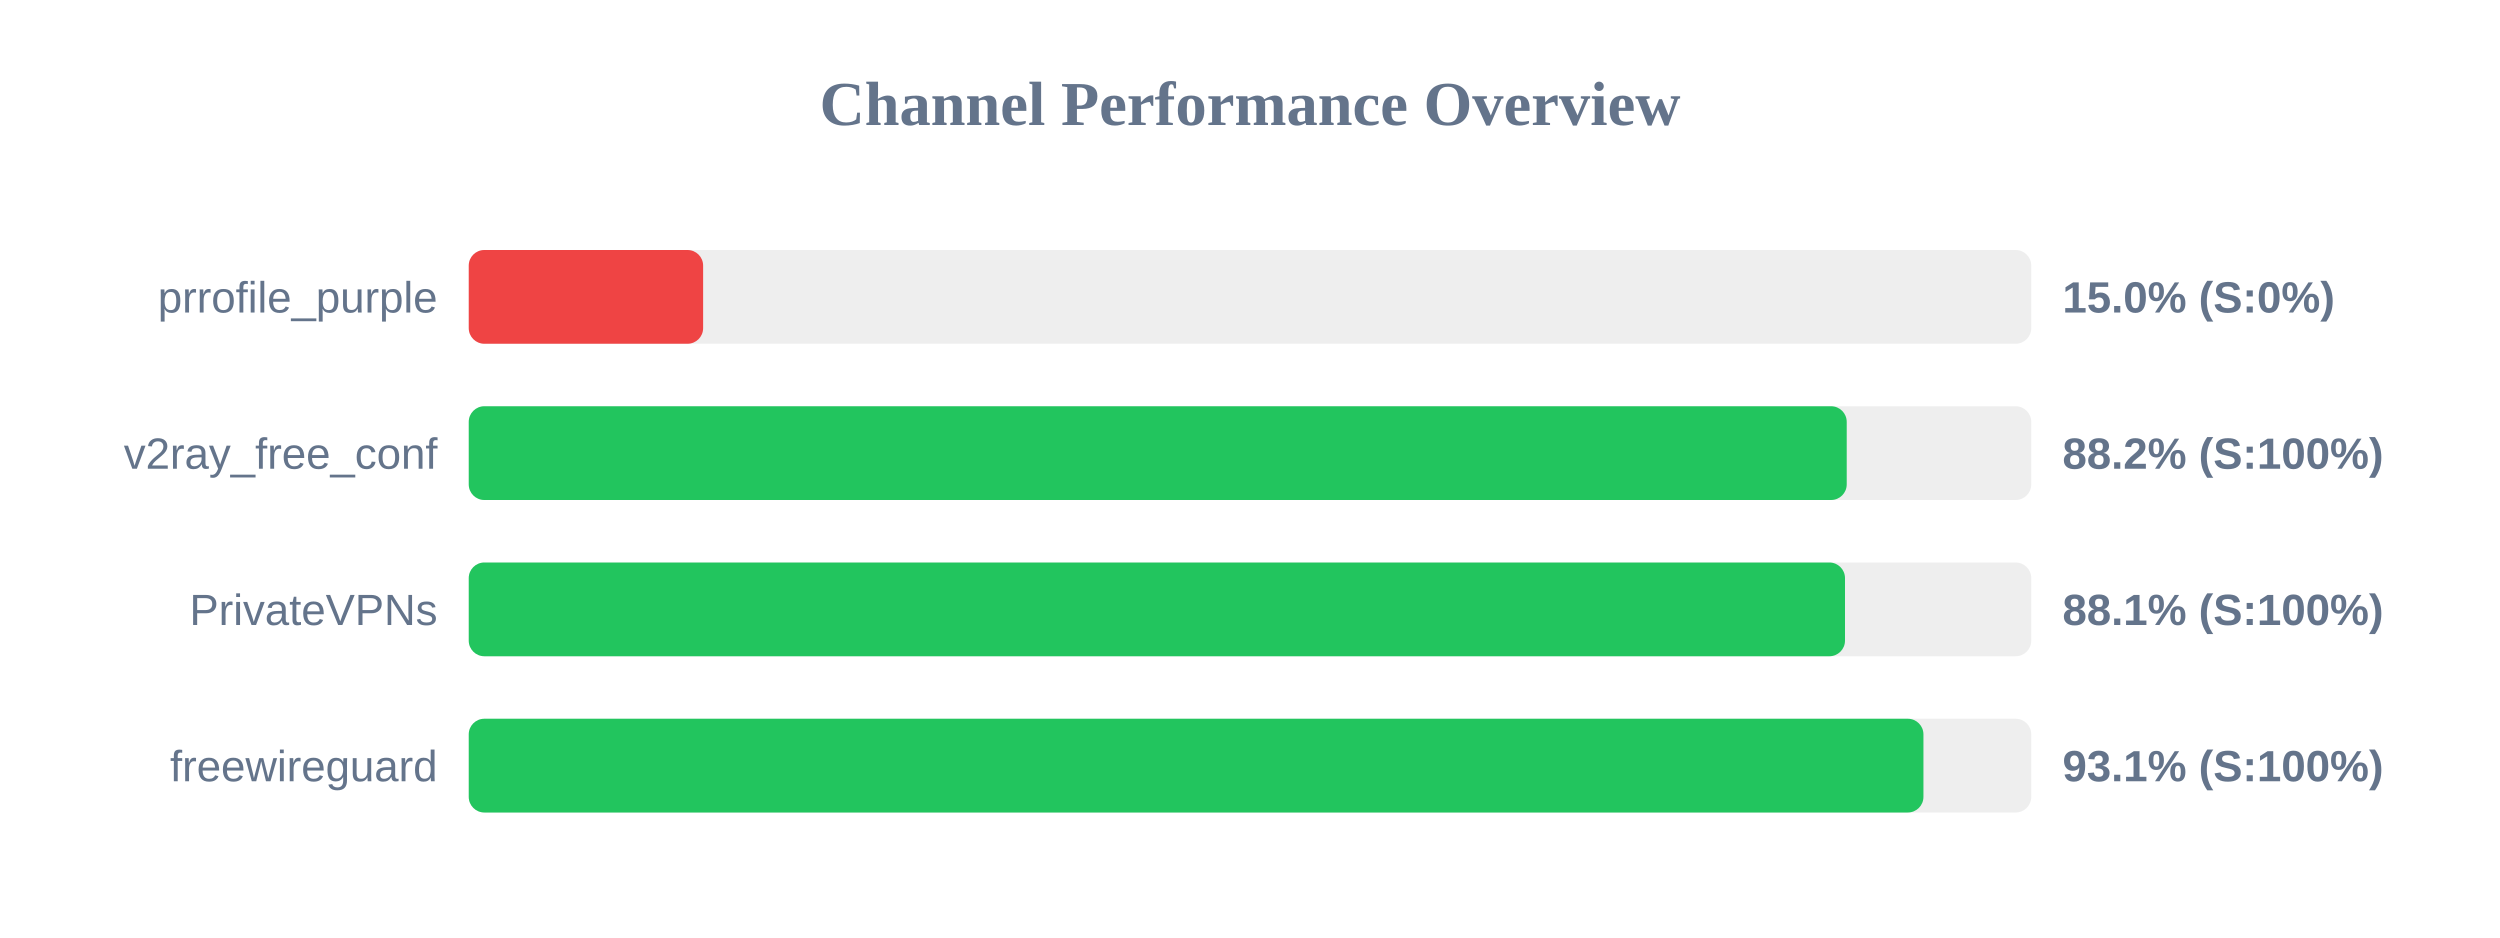
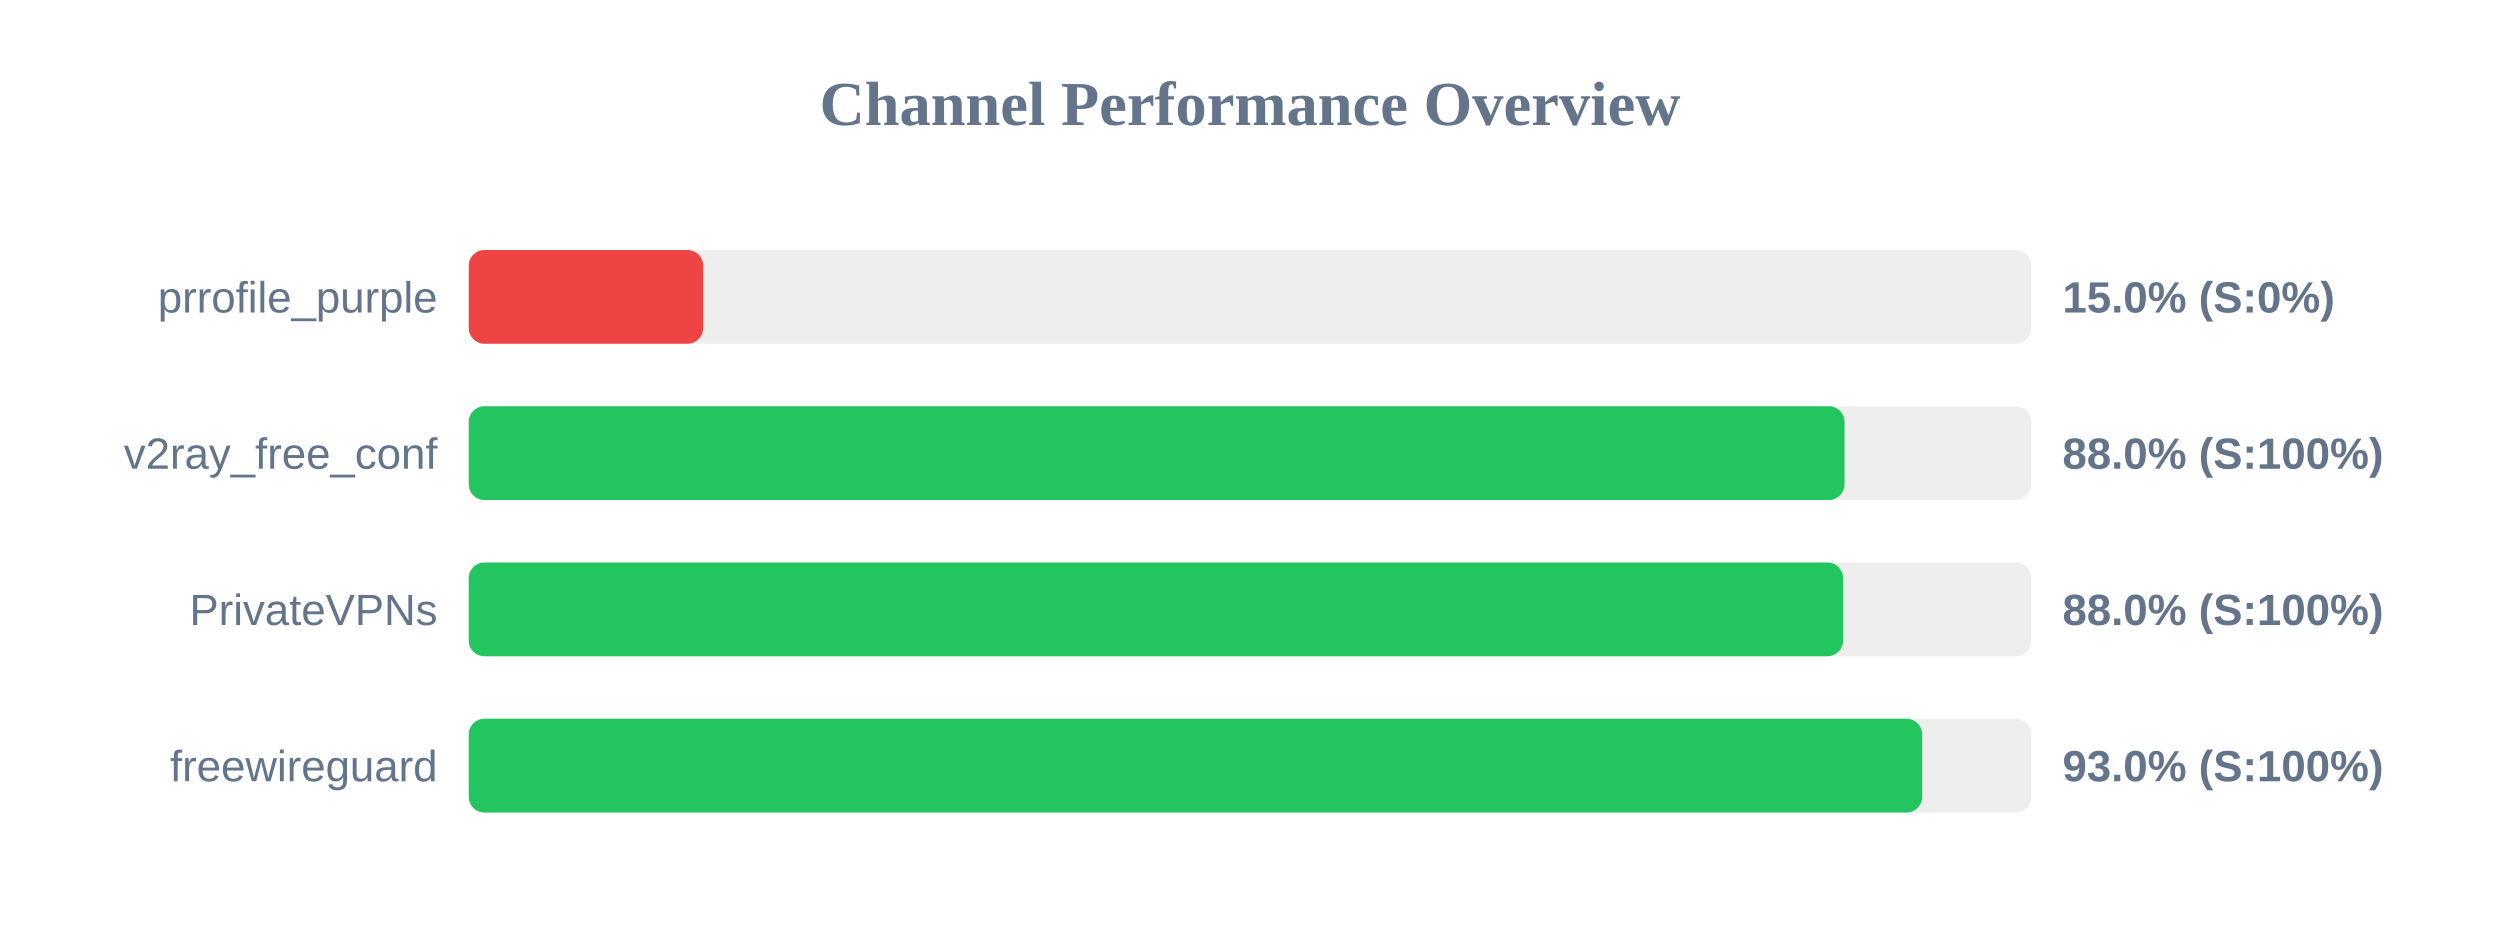
<svg xmlns="http://www.w3.org/2000/svg" width="800" height="300" version="1.1">
  <style>
        .row { font: 14px Arial; fill: #64748b; }
        .score { font: bold 14px Arial; fill: #64748b; }
    </style>
  <text x="400" y="40" text-anchor="middle" font-size="20px" font-weight="bold" fill="#64748b">Channel Performance Overview</text>
  <rect x="150" y="80" width="500" height="30" fill="#eee" rx="5" />
  <rect x="150" y="80" width="75.0" height="30" fill="#ef4444" rx="5" />
  <text x="140" y="100" text-anchor="end" class="row">prrofile_purple</text>
  <text x="660" y="100" text-anchor="start" class="score">15.0% (S:0%)</text>
  <rect x="150" y="130" width="500" height="30" fill="#eee" rx="5" />
-   <rect x="150" y="130" width="440.95" height="30" fill="#22c55e" rx="5" />
+   <rect x="150" y="130" width="440.25" height="30" fill="#22c55e" rx="5" />
  <text x="140" y="150" text-anchor="end" class="row">v2ray_free_conf</text>
-   <text x="660" y="150" text-anchor="start" class="score">88.2% (S:100%)</text>
+   <text x="660" y="150" text-anchor="start" class="score">88.0% (S:100%)</text>
  <rect x="150" y="180" width="500" height="30" fill="#eee" rx="5" />
-   <rect x="150" y="180" width="440.4" height="30" fill="#22c55e" rx="5" />
+   <rect x="150" y="180" width="439.8" height="30" fill="#22c55e" rx="5" />
  <text x="140" y="200" text-anchor="end" class="row">PrivateVPNs</text>
-   <text x="660" y="200" text-anchor="start" class="score">88.1% (S:100%)</text>
+   <text x="660" y="200" text-anchor="start" class="score">88.0% (S:100%)</text>
  <rect x="150" y="230" width="500" height="30" fill="#eee" rx="5" />
-   <rect x="150" y="230" width="465.5" height="30" fill="#22c55e" rx="5" />
+   <rect x="150" y="230" width="465.1" height="30" fill="#22c55e" rx="5" />
  <text x="140" y="250" text-anchor="end" class="row">freewireguard</text>
-   <text x="660" y="250" text-anchor="start" class="score">93.1% (S:100%)</text>
+   <text x="660" y="250" text-anchor="start" class="score">93.0% (S:100%)</text>
</svg>
